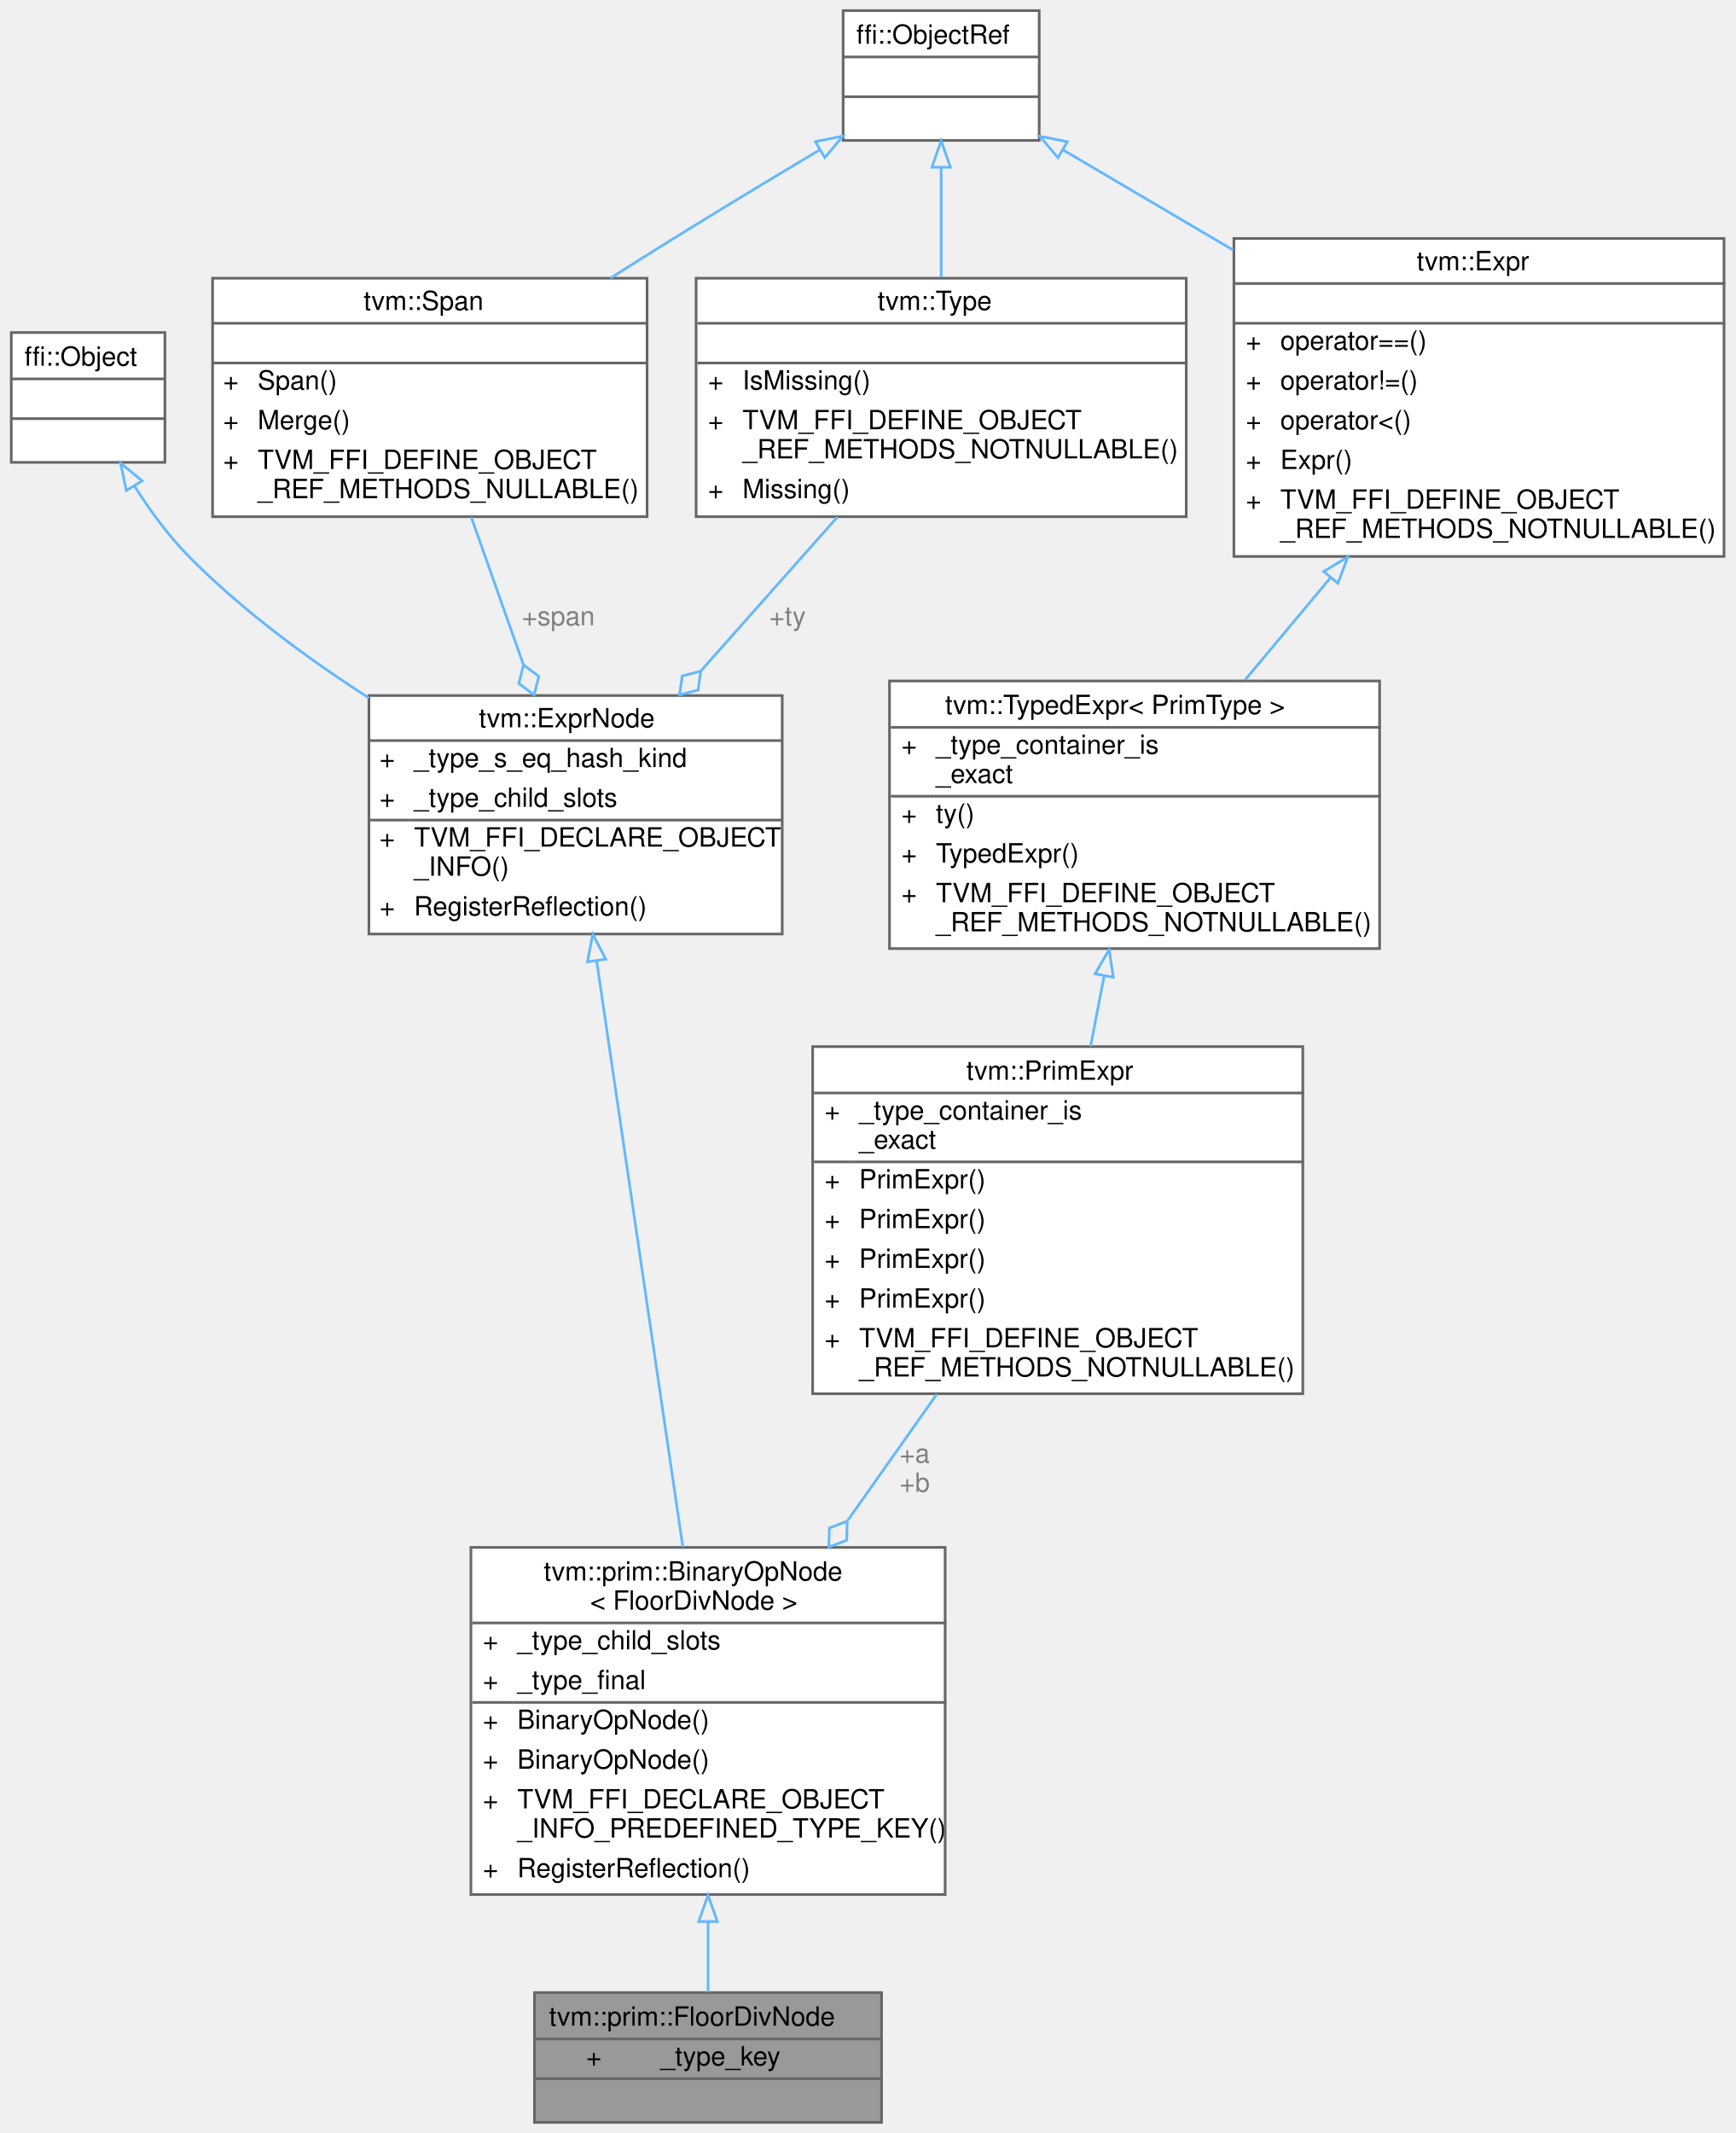
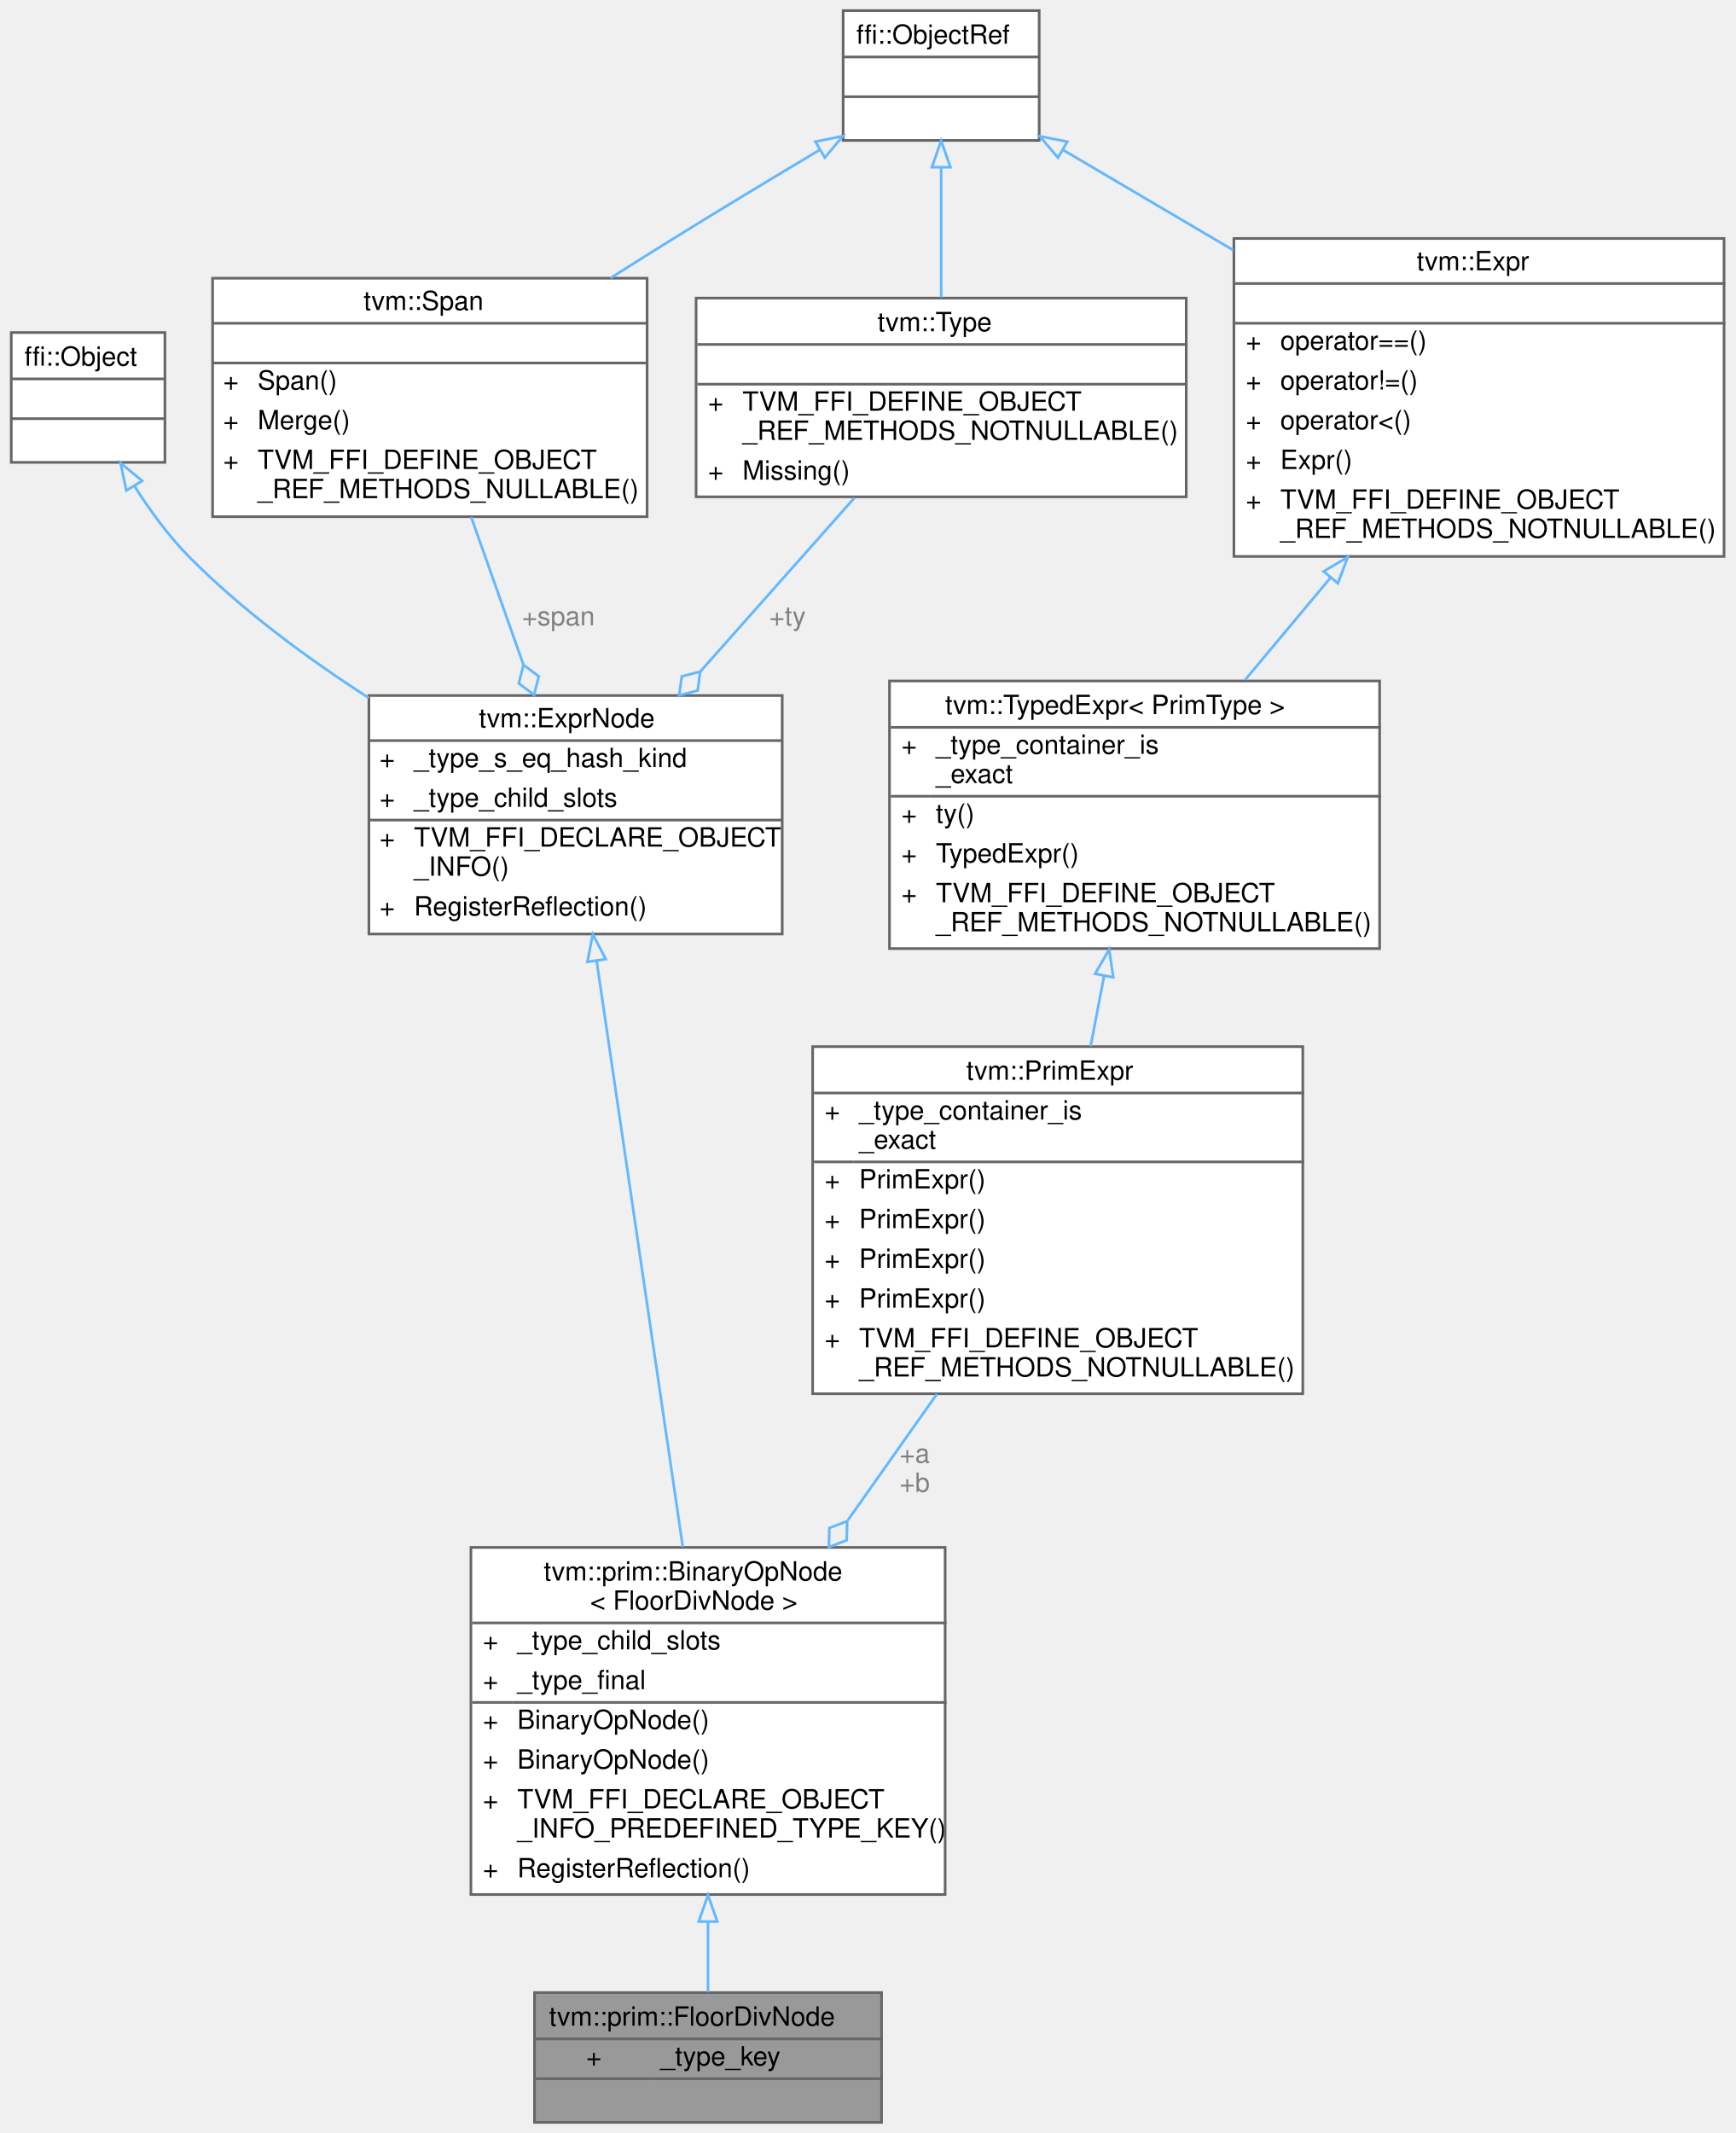
<svg xmlns="http://www.w3.org/2000/svg" xmlns:xlink="http://www.w3.org/1999/xlink" width="655pt" height="805pt" viewBox="0.00 0.00 654.50 805.00">
  <g id="graph0" class="graph" transform="scale(1 1) rotate(0) translate(4 801)">
    <g id="Node000001" class="node">
      <g id="a_Node000001">
        <a xlink:title="Floor division, floor(a/b)">
          <polygon fill="#999999" stroke="transparent" points="328.5,-49 197.5,-49 197.5,0 328.5,0 328.5,-49" />
          <text text-anchor="start" x="203" y="-36.5" font-family="Helvetica,sans-Serif" font-size="10.00">tvm::prim::FloorDivNode</text>
          <text text-anchor="start" x="217" y="-21.5" font-family="Helvetica,sans-Serif" font-size="10.00">+</text>
          <text text-anchor="start" x="245" y="-21.5" font-family="Helvetica,sans-Serif" font-size="10.00">_type_key</text>
          <text text-anchor="start" x="261.5" y="-6.5" font-family="Helvetica,sans-Serif" font-size="10.00"> </text>
          <polygon fill="#666666" stroke="#666666" points="198,-31.5 198,-31.5 329,-31.5 329,-31.5 198,-31.5" />
          <polygon fill="#666666" stroke="#666666" points="198,-16.5 198,-16.5 243,-16.5 243,-16.5 198,-16.5" />
          <polygon fill="#666666" stroke="#666666" points="243,-16.5 243,-16.5 329,-16.5 329,-16.5 243,-16.5" />
          <polygon fill="none" stroke="#666666" points="197.5,0 197.5,-49 328.5,-49 328.5,0 197.5,0" />
        </a>
      </g>
    </g>
    <g id="Node000002" class="node">
      <g id="a_Node000002">
        <a xlink:href="classtvm_1_1prim_1_1BinaryOpNode.html" target="_top" xlink:title=" ">
          <polygon fill="white" stroke="transparent" points="352.5,-217 173.5,-217 173.5,-86 352.5,-86 352.5,-217" />
          <text text-anchor="start" x="201" y="-204.5" font-family="Helvetica,sans-Serif" font-size="10.00">tvm::prim::BinaryOpNode</text>
          <text text-anchor="start" x="218.5" y="-193.5" font-family="Helvetica,sans-Serif" font-size="10.00">&lt; FloorDivNode &gt;</text>
          <text text-anchor="start" x="178" y="-178.5" font-family="Helvetica,sans-Serif" font-size="10.00">+</text>
          <text text-anchor="start" x="191" y="-178.5" font-family="Helvetica,sans-Serif" font-size="10.00">_type_child_slots</text>
          <text text-anchor="start" x="178" y="-163.5" font-family="Helvetica,sans-Serif" font-size="10.00">+</text>
          <text text-anchor="start" x="191" y="-163.5" font-family="Helvetica,sans-Serif" font-size="10.00">_type_final</text>
          <text text-anchor="start" x="178" y="-148.5" font-family="Helvetica,sans-Serif" font-size="10.00">+</text>
          <text text-anchor="start" x="191" y="-148.5" font-family="Helvetica,sans-Serif" font-size="10.00">BinaryOpNode()</text>
          <text text-anchor="start" x="178" y="-133.5" font-family="Helvetica,sans-Serif" font-size="10.00">+</text>
          <text text-anchor="start" x="191" y="-133.5" font-family="Helvetica,sans-Serif" font-size="10.00">BinaryOpNode()</text>
          <text text-anchor="start" x="178" y="-118.5" font-family="Helvetica,sans-Serif" font-size="10.00">+</text>
          <text text-anchor="start" x="191" y="-118.5" font-family="Helvetica,sans-Serif" font-size="10.00">TVM_FFI_DECLARE_OBJECT</text>
          <text text-anchor="start" x="191" y="-107.5" font-family="Helvetica,sans-Serif" font-size="10.00">_INFO_PREDEFINED_TYPE_KEY()</text>
          <text text-anchor="start" x="178" y="-92.5" font-family="Helvetica,sans-Serif" font-size="10.00">+</text>
          <text text-anchor="start" x="191" y="-92.5" font-family="Helvetica,sans-Serif" font-size="10.00">RegisterReflection()</text>
          <polygon fill="#666666" stroke="#666666" points="174,-188.5 174,-188.5 353,-188.5 353,-188.5 174,-188.5" />
          <polygon fill="#666666" stroke="#666666" points="174,-158.5 174,-158.5 189,-158.5 189,-158.5 174,-158.5" />
          <polygon fill="#666666" stroke="#666666" points="189,-158.5 189,-158.5 353,-158.5 353,-158.5 189,-158.5" />
          <polygon fill="none" stroke="#666666" points="173.5,-86 173.5,-217 352.5,-217 352.5,-86 173.5,-86" />
        </a>
      </g>
    </g>
    <g id="edge1_Node000001_Node000002" class="edge">
      <g id="a_edge1_Node000001_Node000002">
        <a xlink:title=" ">
          <path fill="none" stroke="#63b8ff" d="M263,-75.73C263,-66.17 263,-57 263,-49.18" />
          <polygon fill="none" stroke="#63b8ff" points="259.5,-75.8 263,-85.8 266.5,-75.8 259.5,-75.8" />
        </a>
      </g>
    </g>
    <g id="Node000003" class="node">
      <g id="a_Node000003">
        <a xlink:href="classtvm_1_1ExprNode.html" target="_top" xlink:title="Base type of all the expressions.">
          <polygon fill="white" stroke="transparent" points="291,-538.5 135,-538.5 135,-448.5 291,-448.5 291,-538.5" />
          <text text-anchor="start" x="176.5" y="-526.5" font-family="Helvetica,sans-Serif" font-size="10.00">tvm::ExprNode</text>
          <text text-anchor="start" x="139" y="-511.5" font-family="Helvetica,sans-Serif" font-size="10.00">+</text>
          <text text-anchor="start" x="152" y="-511.5" font-family="Helvetica,sans-Serif" font-size="10.00">_type_s_eq_hash_kind</text>
          <text text-anchor="start" x="139" y="-496.5" font-family="Helvetica,sans-Serif" font-size="10.00">+</text>
          <text text-anchor="start" x="152" y="-496.5" font-family="Helvetica,sans-Serif" font-size="10.00">_type_child_slots</text>
          <text text-anchor="start" x="139" y="-481.5" font-family="Helvetica,sans-Serif" font-size="10.00">+</text>
          <text text-anchor="start" x="152" y="-481.5" font-family="Helvetica,sans-Serif" font-size="10.00">TVM_FFI_DECLARE_OBJECT</text>
          <text text-anchor="start" x="152" y="-470.5" font-family="Helvetica,sans-Serif" font-size="10.00">_INFO()</text>
          <text text-anchor="start" x="139" y="-455.5" font-family="Helvetica,sans-Serif" font-size="10.00">+</text>
          <text text-anchor="start" x="152" y="-455.5" font-family="Helvetica,sans-Serif" font-size="10.00">RegisterReflection()</text>
          <polygon fill="#666666" stroke="#666666" points="135,-521.5 135,-521.5 291,-521.5 291,-521.5 135,-521.5" />
          <polygon fill="#666666" stroke="#666666" points="135,-491.5 135,-491.5 150,-491.5 150,-491.5 135,-491.5" />
          <polygon fill="#666666" stroke="#666666" points="150,-491.5 150,-491.5 291,-491.5 291,-491.5 150,-491.5" />
          <polygon fill="none" stroke="#666666" points="135,-448.5 135,-538.5 291,-538.5 291,-448.5 135,-448.5" />
        </a>
      </g>
    </g>
    <g id="edge2_Node000002_Node000003" class="edge">
      <g id="a_edge2_Node000002_Node000003">
        <a xlink:title=" ">
          <path fill="none" stroke="#63b8ff" d="M220.96,-438.35C229.81,-378.22 244.07,-281.22 253.49,-217.15" />
          <polygon fill="none" stroke="#63b8ff" points="217.48,-438 219.49,-448.4 224.4,-439.02 217.48,-438" />
        </a>
      </g>
    </g>
    <g id="Node000004" class="node">
      <g id="a_Node000004">
        <a xlink:title=" ">
          <polygon fill="white" stroke="transparent" points="58,-675.5 0,-675.5 0,-626.5 58,-626.5 58,-675.5" />
          <text text-anchor="start" x="5" y="-663" font-family="Helvetica,sans-Serif" font-size="10.00">ffi::Object</text>
          <text text-anchor="start" x="27" y="-648" font-family="Helvetica,sans-Serif" font-size="10.00"> </text>
          <text text-anchor="start" x="27" y="-633" font-family="Helvetica,sans-Serif" font-size="10.00"> </text>
          <polygon fill="#666666" stroke="#666666" points="0,-658 0,-658 58,-658 58,-658 0,-658" />
          <polygon fill="#666666" stroke="#666666" points="0,-643 0,-643 58,-643 58,-643 0,-643" />
          <polygon fill="none" stroke="#666666" points="0,-626.5 0,-675.5 58,-675.5 58,-626.5 0,-626.5" />
        </a>
      </g>
    </g>
    <g id="edge3_Node000003_Node000004" class="edge">
      <g id="a_edge3_Node000003_Node000004">
        <a xlink:title=" ">
          <path fill="none" stroke="#63b8ff" d="M46.46,-617.64C52.28,-608.45 59.28,-598.82 67,-591 86.86,-570.9 111.56,-552.67 134.96,-537.6" />
          <polygon fill="none" stroke="#63b8ff" points="43.43,-615.89 41.24,-626.25 49.42,-619.51 43.43,-615.89" />
        </a>
      </g>
    </g>
    <g id="Node000005" class="node">
      <g id="a_Node000005">
        <a xlink:href="classtvm_1_1Span.html" target="_top" xlink:title=" ">
          <polygon fill="white" stroke="transparent" points="240,-696 76,-696 76,-606 240,-606 240,-696" />
          <text text-anchor="start" x="133" y="-684" font-family="Helvetica,sans-Serif" font-size="10.00">tvm::Span</text>
          <text text-anchor="start" x="156" y="-669" font-family="Helvetica,sans-Serif" font-size="10.00"> </text>
          <text text-anchor="start" x="80" y="-654" font-family="Helvetica,sans-Serif" font-size="10.00">+</text>
          <text text-anchor="start" x="93" y="-654" font-family="Helvetica,sans-Serif" font-size="10.00">Span()</text>
          <text text-anchor="start" x="80" y="-639" font-family="Helvetica,sans-Serif" font-size="10.00">+</text>
          <text text-anchor="start" x="93" y="-639" font-family="Helvetica,sans-Serif" font-size="10.00">Merge()</text>
          <text text-anchor="start" x="80" y="-624" font-family="Helvetica,sans-Serif" font-size="10.00">+</text>
          <text text-anchor="start" x="93" y="-624" font-family="Helvetica,sans-Serif" font-size="10.00">TVM_FFI_DEFINE_OBJECT</text>
          <text text-anchor="start" x="93" y="-613" font-family="Helvetica,sans-Serif" font-size="10.00">_REF_METHODS_NULLABLE()</text>
          <polygon fill="#666666" stroke="#666666" points="76,-679 76,-679 240,-679 240,-679 76,-679" />
          <polygon fill="#666666" stroke="#666666" points="76,-664 76,-664 240,-664 240,-664 76,-664" />
          <polygon fill="none" stroke="#666666" points="76,-606 76,-696 240,-696 240,-606 76,-606" />
        </a>
      </g>
    </g>
    <g id="edge4_Node000003_Node000005" class="edge">
      <g id="a_edge4_Node000003_Node000005">
        <a xlink:title=" ">
          <path fill="none" stroke="#63b8ff" d="M173.61,-605.86C179.74,-588.54 186.84,-568.47 193.31,-550.17" />
          <polygon fill="none" stroke="#63b8ff" points="193.35,-550.07 191.58,-543.08 197.35,-538.75 199.12,-545.74 193.35,-550.07" />
        </a>
      </g>
      <text text-anchor="middle" x="206.5" y="-565" font-family="Helvetica,sans-Serif" font-size="10.00" fill="grey"> +span</text>
    </g>
    <g id="Node000006" class="node">
      <g id="a_Node000006">
        <a xlink:title=" ">
          <polygon fill="white" stroke="transparent" points="388,-797 314,-797 314,-748 388,-748 388,-797" />
          <text text-anchor="start" x="319" y="-784.5" font-family="Helvetica,sans-Serif" font-size="10.00">ffi::ObjectRef</text>
          <text text-anchor="start" x="349" y="-769.5" font-family="Helvetica,sans-Serif" font-size="10.00"> </text>
          <text text-anchor="start" x="349" y="-754.5" font-family="Helvetica,sans-Serif" font-size="10.00"> </text>
          <polygon fill="#666666" stroke="#666666" points="314,-779.5 314,-779.5 388,-779.5 388,-779.5 314,-779.5" />
          <polygon fill="#666666" stroke="#666666" points="314,-764.5 314,-764.5 388,-764.5 388,-764.5 314,-764.5" />
          <polygon fill="none" stroke="#666666" points="314,-748 314,-797 388,-797 388,-748 314,-748" />
        </a>
      </g>
    </g>
    <g id="edge5_Node000005_Node000006" class="edge">
      <g id="a_edge5_Node000005_Node000006">
        <a xlink:title=" ">
          <path fill="none" stroke="#63b8ff" d="M305.09,-744.4C287.75,-734.06 267.9,-722.1 250,-711 242.26,-706.2 234.19,-701.13 226.18,-696.05" />
          <polygon fill="none" stroke="#63b8ff" points="303.52,-747.54 313.9,-749.64 307.09,-741.52 303.52,-747.54" />
        </a>
      </g>
    </g>
    <g id="Node000007" class="node">
      <g id="a_Node000007">
        <a xlink:href="classtvm_1_1Type.html" target="_top" xlink:title="Managed reference to TypeNode.">
-           <polygon fill="white" stroke="transparent" points="443.5,-696 258.5,-696 258.5,-606 443.5,-606 443.5,-696" />
-           <text text-anchor="start" x="327" y="-684" font-family="Helvetica,sans-Serif" font-size="10.00">tvm::Type</text>
-           <text text-anchor="start" x="349.5" y="-669" font-family="Helvetica,sans-Serif" font-size="10.00"> </text>
-           <text text-anchor="start" x="263" y="-654" font-family="Helvetica,sans-Serif" font-size="10.00">+</text>
-           <text text-anchor="start" x="276" y="-654" font-family="Helvetica,sans-Serif" font-size="10.00">IsMissing()</text>
-           <text text-anchor="start" x="263" y="-639" font-family="Helvetica,sans-Serif" font-size="10.00">+</text>
-           <text text-anchor="start" x="276" y="-639" font-family="Helvetica,sans-Serif" font-size="10.00">TVM_FFI_DEFINE_OBJECT</text>
-           <text text-anchor="start" x="276" y="-628" font-family="Helvetica,sans-Serif" font-size="10.00">_REF_METHODS_NOTNULLABLE()</text>
-           <text text-anchor="start" x="263" y="-613" font-family="Helvetica,sans-Serif" font-size="10.00">+</text>
-           <text text-anchor="start" x="276" y="-613" font-family="Helvetica,sans-Serif" font-size="10.00">Missing()</text>
-           <polygon fill="#666666" stroke="#666666" points="259,-679 259,-679 444,-679 444,-679 259,-679" />
-           <polygon fill="#666666" stroke="#666666" points="259,-664 259,-664 444,-664 444,-664 259,-664" />
-           <polygon fill="none" stroke="#666666" points="258.5,-606 258.5,-696 443.5,-696 443.5,-606 258.5,-606" />
+           <polygon fill="white" stroke="transparent" points="443.5,-688.5 258.5,-688.5 258.5,-613.5 443.5,-613.5 443.5,-688.5" />
+           <text text-anchor="start" x="327" y="-676" font-family="Helvetica,sans-Serif" font-size="10.00">tvm::Type</text>
+           <text text-anchor="start" x="349.5" y="-661" font-family="Helvetica,sans-Serif" font-size="10.00"> </text>
+           <text text-anchor="start" x="263" y="-646" font-family="Helvetica,sans-Serif" font-size="10.00">+</text>
+           <text text-anchor="start" x="276" y="-646" font-family="Helvetica,sans-Serif" font-size="10.00">TVM_FFI_DEFINE_OBJECT</text>
+           <text text-anchor="start" x="276" y="-635" font-family="Helvetica,sans-Serif" font-size="10.00">_REF_METHODS_NOTNULLABLE()</text>
+           <text text-anchor="start" x="263" y="-620" font-family="Helvetica,sans-Serif" font-size="10.00">+</text>
+           <text text-anchor="start" x="276" y="-620" font-family="Helvetica,sans-Serif" font-size="10.00">Missing()</text>
+           <polygon fill="#666666" stroke="#666666" points="259,-671 259,-671 444,-671 444,-671 259,-671" />
+           <polygon fill="#666666" stroke="#666666" points="259,-656 259,-656 444,-656 444,-656 259,-656" />
+           <polygon fill="none" stroke="#666666" points="258.5,-613.5 258.5,-688.5 443.5,-688.5 443.5,-613.5 258.5,-613.5" />
        </a>
      </g>
    </g>
    <g id="edge7_Node000007_Node000006" class="edge">
      <g id="a_edge7_Node000007_Node000006">
        <a xlink:title=" ">
-           <path fill="none" stroke="#63b8ff" d="M351,-737.65C351,-724.82 351,-710.01 351,-696.36" />
+           <path fill="none" stroke="#63b8ff" d="M351,-737.82C351,-722.52 351,-704.39 351,-688.74" />
          <polygon fill="none" stroke="#63b8ff" points="347.5,-737.89 351,-747.89 354.5,-737.89 347.5,-737.89" />
        </a>
      </g>
    </g>
    <g id="Node000010" class="node">
      <g id="a_Node000010">
        <a xlink:href="classtvm_1_1Expr.html" target="_top" xlink:title="Managed reference to ExprNode.">
          <polygon fill="white" stroke="transparent" points="646.5,-711 461.5,-711 461.5,-591 646.5,-591 646.5,-711" />
          <text text-anchor="start" x="530.5" y="-699" font-family="Helvetica,sans-Serif" font-size="10.00">tvm::Expr</text>
          <text text-anchor="start" x="552.5" y="-684" font-family="Helvetica,sans-Serif" font-size="10.00"> </text>
          <text text-anchor="start" x="466" y="-669" font-family="Helvetica,sans-Serif" font-size="10.00">+</text>
          <text text-anchor="start" x="479" y="-669" font-family="Helvetica,sans-Serif" font-size="10.00">operator==()</text>
          <text text-anchor="start" x="466" y="-654" font-family="Helvetica,sans-Serif" font-size="10.00">+</text>
          <text text-anchor="start" x="479" y="-654" font-family="Helvetica,sans-Serif" font-size="10.00">operator!=()</text>
          <text text-anchor="start" x="466" y="-639" font-family="Helvetica,sans-Serif" font-size="10.00">+</text>
          <text text-anchor="start" x="479" y="-639" font-family="Helvetica,sans-Serif" font-size="10.00">operator&lt;()</text>
          <text text-anchor="start" x="466" y="-624" font-family="Helvetica,sans-Serif" font-size="10.00">+</text>
          <text text-anchor="start" x="479" y="-624" font-family="Helvetica,sans-Serif" font-size="10.00">Expr()</text>
          <text text-anchor="start" x="466" y="-609" font-family="Helvetica,sans-Serif" font-size="10.00">+</text>
          <text text-anchor="start" x="479" y="-609" font-family="Helvetica,sans-Serif" font-size="10.00">TVM_FFI_DEFINE_OBJECT</text>
          <text text-anchor="start" x="479" y="-598" font-family="Helvetica,sans-Serif" font-size="10.00">_REF_METHODS_NOTNULLABLE()</text>
          <polygon fill="#666666" stroke="#666666" points="462,-694 462,-694 647,-694 647,-694 462,-694" />
          <polygon fill="#666666" stroke="#666666" points="462,-679 462,-679 647,-679 647,-679 462,-679" />
          <polygon fill="none" stroke="#666666" points="461.5,-591 461.5,-711 646.5,-711 646.5,-591 461.5,-591" />
        </a>
      </g>
    </g>
    <g id="edge11_Node000010_Node000006" class="edge">
      <g id="a_edge11_Node000010_Node000006">
        <a xlink:title=" ">
          <path fill="none" stroke="#63b8ff" d="M397,-744.42C416.1,-733.18 438.97,-719.71 461.28,-706.58" />
          <polygon fill="none" stroke="#63b8ff" points="395.08,-741.49 388.23,-749.58 398.63,-747.53 395.08,-741.49" />
        </a>
      </g>
    </g>
    <g id="edge6_Node000003_Node000007" class="edge">
      <g id="a_edge6_Node000003_Node000007">
        <a xlink:title=" ">
-           <path fill="none" stroke="#63b8ff" d="M311.82,-605.86C295.8,-587.8 277.12,-566.75 260.34,-547.84" />
-           <polygon fill="none" stroke="#63b8ff" points="260.24,-547.73 253.26,-545.9 252.27,-538.75 259.25,-540.59 260.24,-547.73" />
+           <path fill="none" stroke="#63b8ff" d="M318.3,-613.15C300.93,-593.58 279.28,-569.18 260.13,-547.61" />
+           <polygon fill="none" stroke="#63b8ff" points="260.06,-547.53 253.09,-545.7 252.1,-538.55 259.07,-540.39 260.06,-547.53" />
        </a>
      </g>
      <text text-anchor="middle" x="293" y="-565" font-family="Helvetica,sans-Serif" font-size="10.00" fill="grey"> +ty</text>
    </g>
    <g id="Node000008" class="node">
      <g id="a_Node000008">
        <a xlink:href="classtvm_1_1PrimExpr.html" target="_top" xlink:title="Typed reference/view over any Expr whose ExprNode::ty is PrimType.">
          <polygon fill="white" stroke="transparent" points="487.5,-406 302.5,-406 302.5,-275 487.5,-275 487.5,-406" />
          <text text-anchor="start" x="360.5" y="-393.5" font-family="Helvetica,sans-Serif" font-size="10.00">tvm::PrimExpr</text>
          <text text-anchor="start" x="307" y="-378.5" font-family="Helvetica,sans-Serif" font-size="10.00">+</text>
          <text text-anchor="start" x="320" y="-378.5" font-family="Helvetica,sans-Serif" font-size="10.00">_type_container_is</text>
          <text text-anchor="start" x="320" y="-367.5" font-family="Helvetica,sans-Serif" font-size="10.00">_exact</text>
          <text text-anchor="start" x="307" y="-352.5" font-family="Helvetica,sans-Serif" font-size="10.00">+</text>
          <text text-anchor="start" x="320" y="-352.5" font-family="Helvetica,sans-Serif" font-size="10.00">PrimExpr()</text>
          <text text-anchor="start" x="307" y="-337.5" font-family="Helvetica,sans-Serif" font-size="10.00">+</text>
          <text text-anchor="start" x="320" y="-337.5" font-family="Helvetica,sans-Serif" font-size="10.00">PrimExpr()</text>
          <text text-anchor="start" x="307" y="-322.5" font-family="Helvetica,sans-Serif" font-size="10.00">+</text>
          <text text-anchor="start" x="320" y="-322.5" font-family="Helvetica,sans-Serif" font-size="10.00">PrimExpr()</text>
          <text text-anchor="start" x="307" y="-307.5" font-family="Helvetica,sans-Serif" font-size="10.00">+</text>
          <text text-anchor="start" x="320" y="-307.5" font-family="Helvetica,sans-Serif" font-size="10.00">PrimExpr()</text>
          <text text-anchor="start" x="307" y="-292.5" font-family="Helvetica,sans-Serif" font-size="10.00">+</text>
          <text text-anchor="start" x="320" y="-292.5" font-family="Helvetica,sans-Serif" font-size="10.00">TVM_FFI_DEFINE_OBJECT</text>
          <text text-anchor="start" x="320" y="-281.5" font-family="Helvetica,sans-Serif" font-size="10.00">_REF_METHODS_NOTNULLABLE()</text>
          <polygon fill="#666666" stroke="#666666" points="303,-388.5 303,-388.5 488,-388.5 488,-388.5 303,-388.5" />
          <polygon fill="#666666" stroke="#666666" points="303,-362.5 303,-362.5 318,-362.5 318,-362.5 303,-362.5" />
          <polygon fill="#666666" stroke="#666666" points="318,-362.5 318,-362.5 488,-362.5 488,-362.5 318,-362.5" />
          <polygon fill="none" stroke="#666666" points="302.5,-275 302.5,-406 487.5,-406 487.5,-275 302.5,-275" />
        </a>
      </g>
    </g>
    <g id="edge8_Node000002_Node000008" class="edge">
      <g id="a_edge8_Node000002_Node000008">
        <a xlink:title=" ">
          <path fill="none" stroke="#63b8ff" d="M349.39,-274.88C338.57,-259.56 326.94,-243.08 315.83,-227.34" />
          <polygon fill="none" stroke="#63b8ff" points="315.53,-226.92 308.81,-224.33 308.61,-217.12 315.34,-219.71 315.53,-226.92" />
        </a>
      </g>
      <text text-anchor="middle" x="341" y="-249" font-family="Helvetica,sans-Serif" font-size="10.00" fill="grey"> +a</text>
      <text text-anchor="middle" x="341" y="-238" font-family="Helvetica,sans-Serif" font-size="10.00" fill="grey">+b</text>
    </g>
    <g id="Node000009" class="node">
      <g id="a_Node000009">
        <a xlink:href="classtvm_1_1TypedExpr.html" target="_top" xlink:title=" ">
          <polygon fill="white" stroke="transparent" points="516.5,-544 331.5,-544 331.5,-443 516.5,-443 516.5,-544" />
          <text text-anchor="start" x="352.5" y="-531.5" font-family="Helvetica,sans-Serif" font-size="10.00">tvm::TypedExpr&lt; PrimType &gt;</text>
          <text text-anchor="start" x="336" y="-516.5" font-family="Helvetica,sans-Serif" font-size="10.00">+</text>
          <text text-anchor="start" x="349" y="-516.5" font-family="Helvetica,sans-Serif" font-size="10.00">_type_container_is</text>
          <text text-anchor="start" x="349" y="-505.5" font-family="Helvetica,sans-Serif" font-size="10.00">_exact</text>
          <text text-anchor="start" x="336" y="-490.5" font-family="Helvetica,sans-Serif" font-size="10.00">+</text>
          <text text-anchor="start" x="349" y="-490.5" font-family="Helvetica,sans-Serif" font-size="10.00">ty()</text>
          <text text-anchor="start" x="336" y="-475.5" font-family="Helvetica,sans-Serif" font-size="10.00">+</text>
          <text text-anchor="start" x="349" y="-475.5" font-family="Helvetica,sans-Serif" font-size="10.00">TypedExpr()</text>
          <text text-anchor="start" x="336" y="-460.5" font-family="Helvetica,sans-Serif" font-size="10.00">+</text>
          <text text-anchor="start" x="349" y="-460.5" font-family="Helvetica,sans-Serif" font-size="10.00">TVM_FFI_DEFINE_OBJECT</text>
          <text text-anchor="start" x="349" y="-449.5" font-family="Helvetica,sans-Serif" font-size="10.00">_REF_METHODS_NOTNULLABLE()</text>
          <polygon fill="#666666" stroke="#666666" points="332,-526.5 332,-526.5 517,-526.5 517,-526.5 332,-526.5" />
          <polygon fill="#666666" stroke="#666666" points="332,-500.5 332,-500.5 347,-500.5 347,-500.5 332,-500.5" />
          <polygon fill="#666666" stroke="#666666" points="347,-500.5 347,-500.5 517,-500.5 517,-500.5 347,-500.5" />
          <polygon fill="none" stroke="#666666" points="331.5,-443 331.5,-544 516.5,-544 516.5,-443 331.5,-443" />
        </a>
      </g>
    </g>
    <g id="edge9_Node000008_Node000009" class="edge">
      <g id="a_edge9_Node000008_Node000009">
        <a xlink:title=" ">
          <path fill="none" stroke="#63b8ff" d="M412.49,-432.59C410.82,-423.89 409.1,-414.91 407.41,-406.12" />
          <polygon fill="none" stroke="#63b8ff" points="409.1,-433.48 414.42,-442.64 415.97,-432.16 409.1,-433.48" />
        </a>
      </g>
    </g>
    <g id="edge10_Node000009_Node000010" class="edge">
      <g id="a_edge10_Node000009_Node000010">
        <a xlink:title=" ">
          <path fill="none" stroke="#63b8ff" d="M497.83,-582.81C487.07,-569.94 475.97,-556.67 465.76,-544.45" />
          <polygon fill="none" stroke="#63b8ff" points="495.38,-585.34 504.48,-590.77 500.75,-580.85 495.38,-585.34" />
        </a>
      </g>
    </g>
  </g>
</svg>
